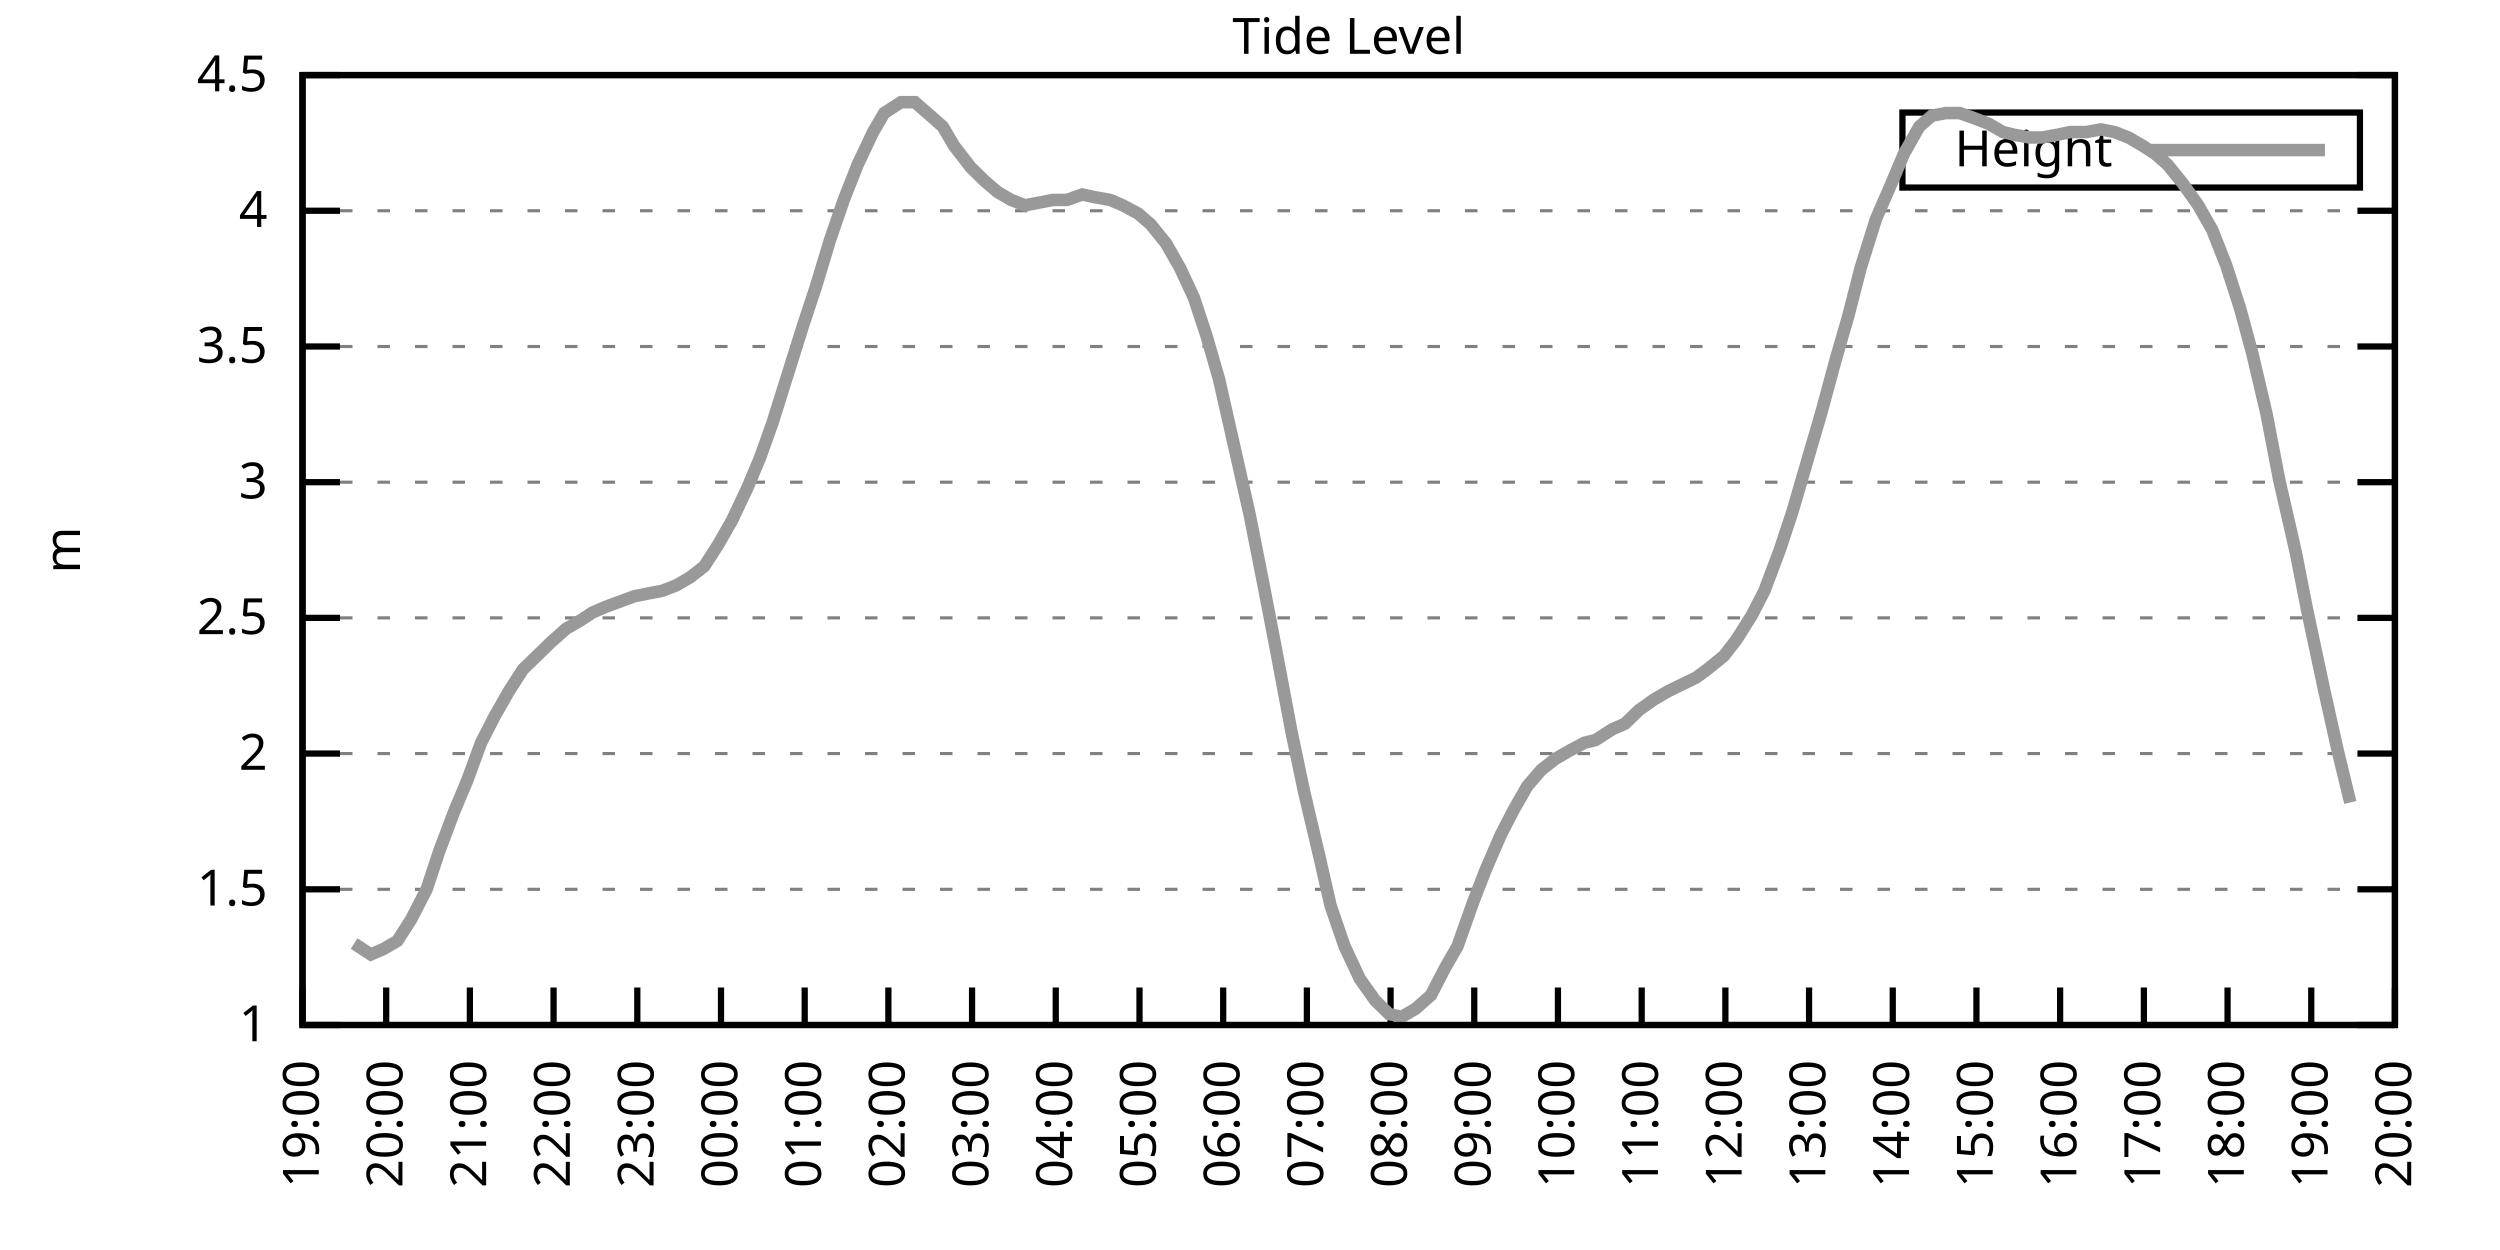
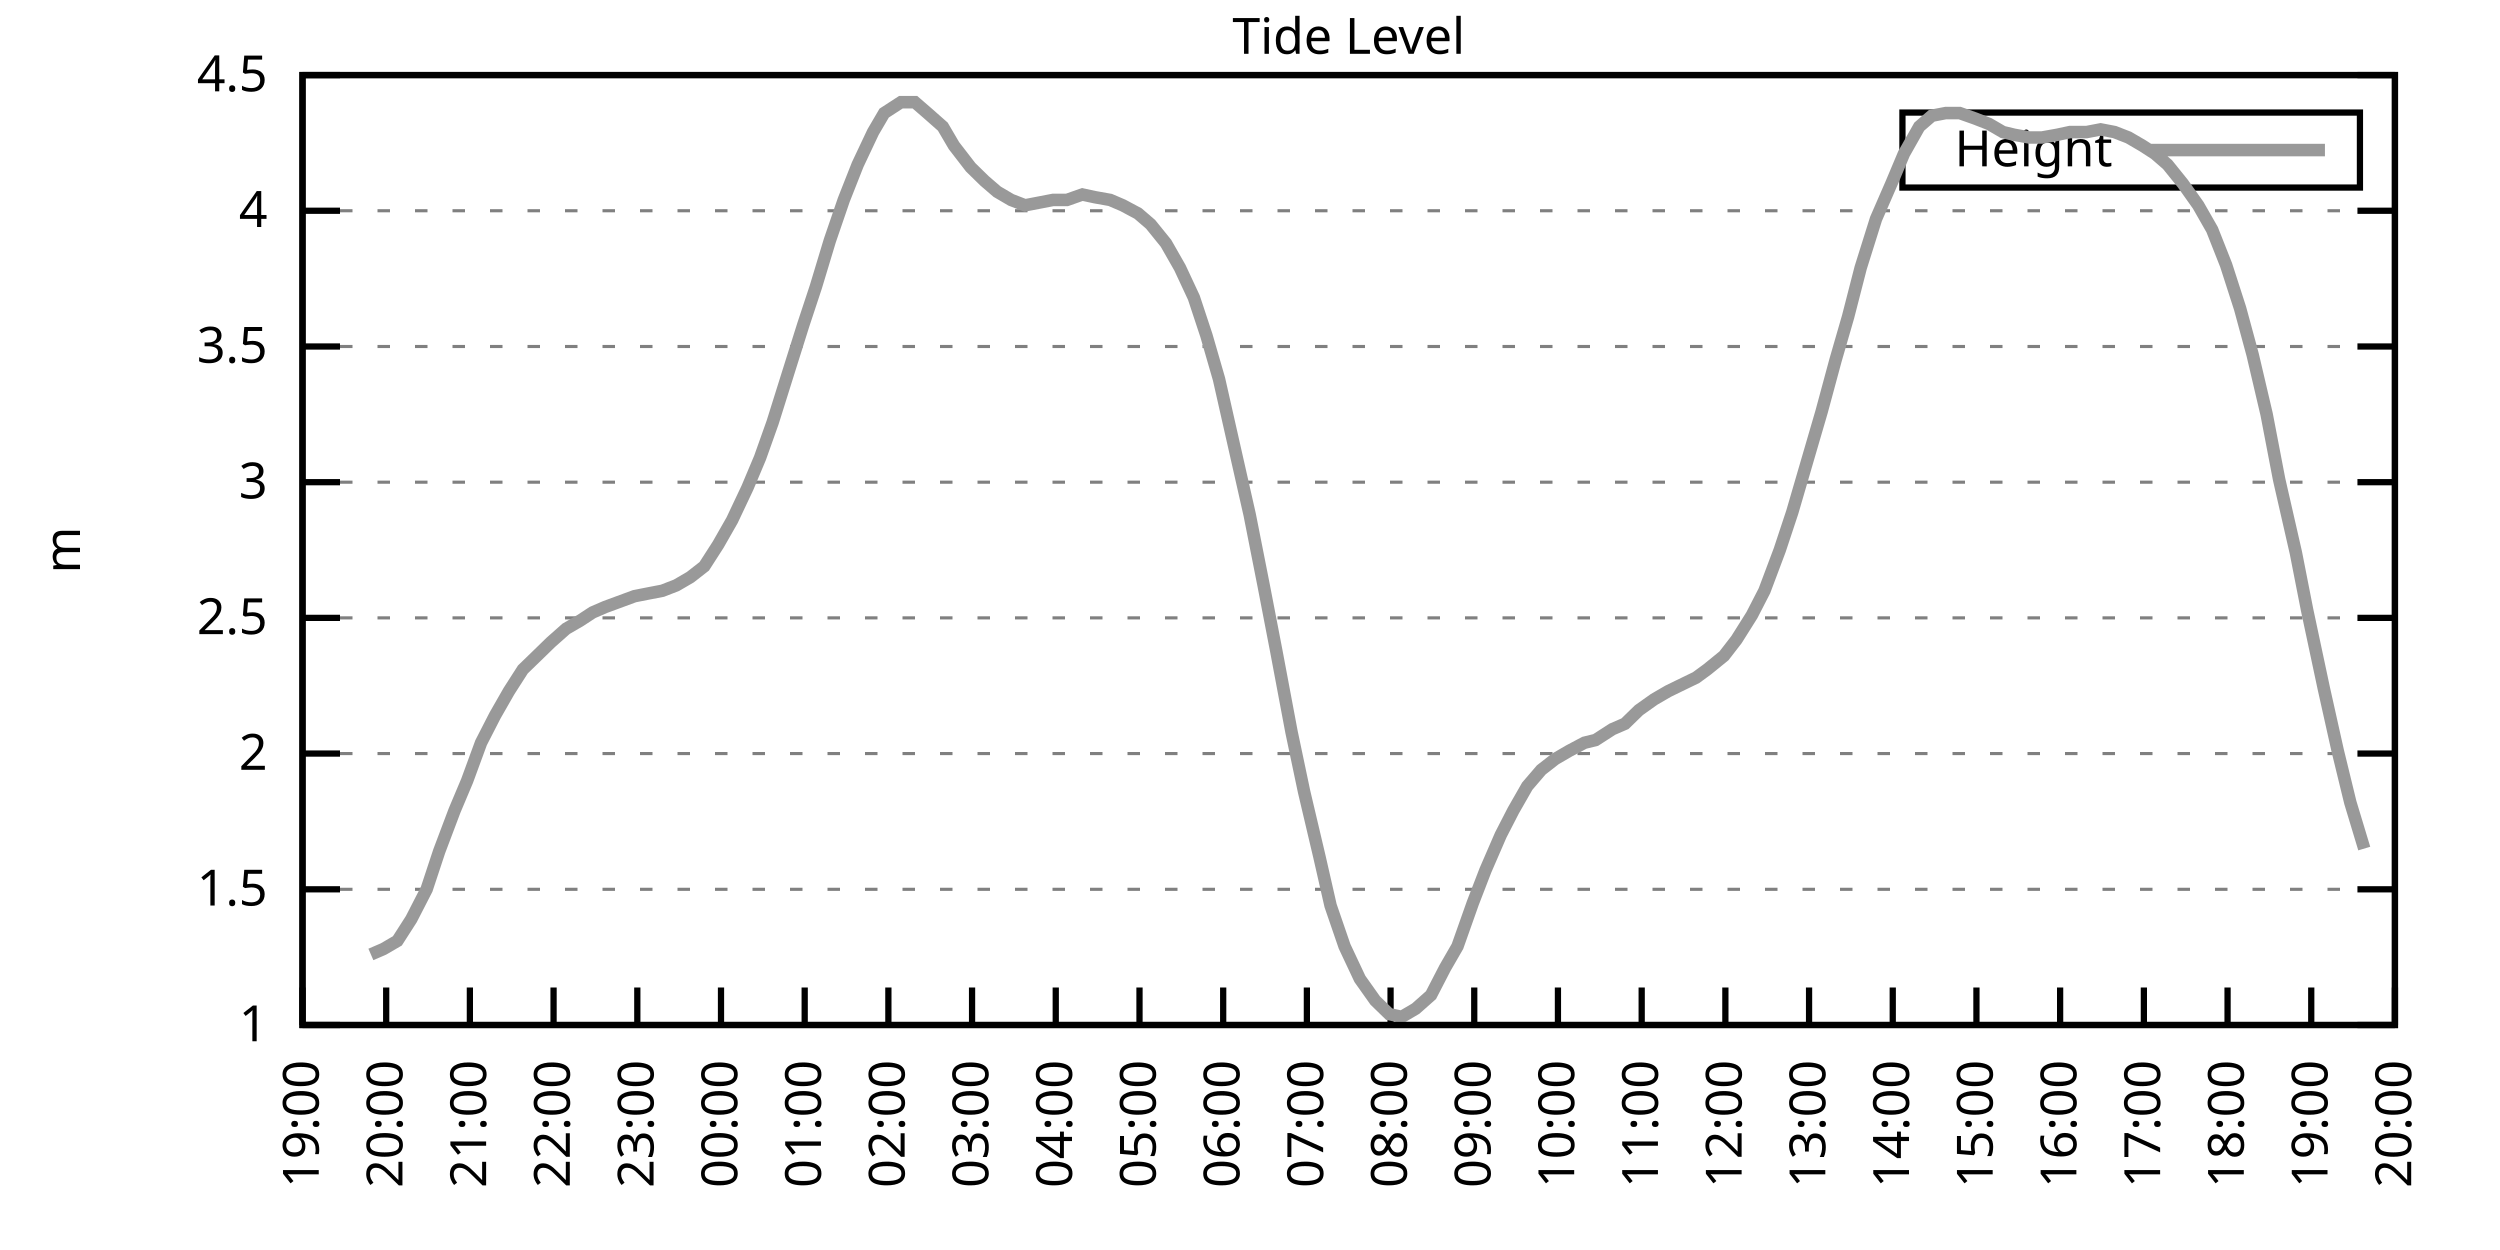
<svg xmlns="http://www.w3.org/2000/svg" xmlns:xlink="http://www.w3.org/1999/xlink" width="400" height="200" viewBox="0 0 400 200">
  <g id="gnuplot_canvas">
    <rect x="0" y="0" width="400" height="200" fill="none" />
    <defs>
      <circle id="gpDot" r="0.5" stroke-width="0.5" stroke="currentColor" />
      <path id="gpPt0" stroke-width="0.333" stroke="currentColor" d="M-1,0 h2 M0,-1 v2" />
      <path id="gpPt1" stroke-width="0.333" stroke="currentColor" d="M-1,-1 L1,1 M1,-1 L-1,1" />
      <path id="gpPt2" stroke-width="0.333" stroke="currentColor" d="M-1,0 L1,0 M0,-1 L0,1 M-1,-1 L1,1 M-1,1 L1,-1" />
      <rect id="gpPt3" stroke-width="0.333" stroke="currentColor" x="-1" y="-1" width="2" height="2" />
      <rect id="gpPt4" stroke-width="0.333" stroke="currentColor" fill="currentColor" x="-1" y="-1" width="2" height="2" />
      <circle id="gpPt5" stroke-width="0.333" stroke="currentColor" cx="0" cy="0" r="1" />
      <use xlink:href="#gpPt5" id="gpPt6" fill="currentColor" stroke="none" />
      <path id="gpPt7" stroke-width="0.333" stroke="currentColor" d="M0,-1.33 L-1.33,0.67 L1.33,0.67 z" />
      <use xlink:href="#gpPt7" id="gpPt8" fill="currentColor" stroke="none" />
      <use xlink:href="#gpPt7" id="gpPt9" stroke="currentColor" transform="rotate(180)" />
      <use xlink:href="#gpPt9" id="gpPt10" fill="currentColor" stroke="none" />
      <use xlink:href="#gpPt3" id="gpPt11" stroke="currentColor" transform="rotate(45)" />
      <use xlink:href="#gpPt11" id="gpPt12" fill="currentColor" stroke="none" />
      <path id="gpPt13" stroke-width="0.333" stroke="currentColor" d="M0,1.330 L1.265,0.411 L0.782,-1.067 L-0.782,-1.076 L-1.265,0.411 z" />
      <use xlink:href="#gpPt13" id="gpPt14" fill="currentColor" stroke="none" />
      <filter id="textbox" filterUnits="objectBoundingBox" x="0" y="0" height="1" width="1">
        <feFlood flood-color="white" flood-opacity="1" result="bgnd" />
        <feComposite in="SourceGraphic" in2="bgnd" operator="atop" />
      </filter>
      <filter id="greybox" filterUnits="objectBoundingBox" x="0" y="0" height="1" width="1">
        <feFlood flood-color="lightgrey" flood-opacity="1" result="grey" />
        <feComposite in="SourceGraphic" in2="grey" operator="atop" />
      </filter>
    </defs>
    <g fill="none" color="white" stroke="currentColor" stroke-width="1.00" stroke-linecap="butt" stroke-linejoin="miter">
</g>
    <g fill="none" color="black" stroke="currentColor" stroke-width="1.00" stroke-linecap="butt" stroke-linejoin="miter">
      <g stroke="none" shape-rendering="crispEdges">
        <polygon fill="rgb(255, 255, 255)" points="48.40,164.00 383.18,164.00 383.18,12.02 48.40,12.02 " />
      </g>
    </g>
    <g fill="none" color="black" stroke="currentColor" stroke-width="1.00" stroke-linecap="butt" stroke-linejoin="miter">
</g>
    <g fill="none" color="black" stroke="black" stroke-width="0.50" stroke-linecap="butt" stroke-linejoin="miter">
</g>
    <g fill="none" color="gray" stroke="currentColor" stroke-width="0.50" stroke-linecap="butt" stroke-linejoin="miter">
      <path stroke="gray" stroke-dasharray="2,4" class="gridline" d="M48.40,164.00 L383.19,164.00  " />
    </g>
    <g fill="none" color="gray" stroke="gray" stroke-width="1.00" stroke-linecap="butt" stroke-linejoin="miter">
</g>
    <g fill="none" color="black" stroke="currentColor" stroke-width="1.00" stroke-linecap="butt" stroke-linejoin="miter">
      <path stroke="black" d="M48.40,164.00 L54.40,164.00 M383.19,164.00 L377.19,164.00  " />
      <g transform="translate(42.80,166.60)" stroke="none" fill="black" font-family="Sans" font-size="8.00" text-anchor="end">
        <text>
          <tspan font-family="Sans"> 1</tspan>
        </text>
      </g>
    </g>
    <g fill="none" color="black" stroke="currentColor" stroke-width="1.00" stroke-linecap="butt" stroke-linejoin="miter">
</g>
    <g fill="none" color="black" stroke="black" stroke-width="0.50" stroke-linecap="butt" stroke-linejoin="miter">
</g>
    <g fill="none" color="gray" stroke="currentColor" stroke-width="0.50" stroke-linecap="butt" stroke-linejoin="miter">
      <path stroke="gray" stroke-dasharray="2,4" class="gridline" d="M48.40,142.29 L383.19,142.29  " />
    </g>
    <g fill="none" color="gray" stroke="gray" stroke-width="1.00" stroke-linecap="butt" stroke-linejoin="miter">
</g>
    <g fill="none" color="black" stroke="currentColor" stroke-width="1.00" stroke-linecap="butt" stroke-linejoin="miter">
      <path stroke="black" d="M48.40,142.29 L54.40,142.29 M383.19,142.29 L377.19,142.29  " />
      <g transform="translate(42.80,144.89)" stroke="none" fill="black" font-family="Sans" font-size="8.00" text-anchor="end">
        <text>
          <tspan font-family="Sans"> 1.5</tspan>
        </text>
      </g>
    </g>
    <g fill="none" color="black" stroke="currentColor" stroke-width="1.00" stroke-linecap="butt" stroke-linejoin="miter">
</g>
    <g fill="none" color="black" stroke="black" stroke-width="0.50" stroke-linecap="butt" stroke-linejoin="miter">
</g>
    <g fill="none" color="gray" stroke="currentColor" stroke-width="0.50" stroke-linecap="butt" stroke-linejoin="miter">
      <path stroke="gray" stroke-dasharray="2,4" class="gridline" d="M48.40,120.57 L383.19,120.57  " />
    </g>
    <g fill="none" color="gray" stroke="gray" stroke-width="1.00" stroke-linecap="butt" stroke-linejoin="miter">
</g>
    <g fill="none" color="black" stroke="currentColor" stroke-width="1.00" stroke-linecap="butt" stroke-linejoin="miter">
      <path stroke="black" d="M48.40,120.57 L54.40,120.57 M383.19,120.57 L377.19,120.57  " />
      <g transform="translate(42.80,123.17)" stroke="none" fill="black" font-family="Sans" font-size="8.00" text-anchor="end">
        <text>
          <tspan font-family="Sans"> 2</tspan>
        </text>
      </g>
    </g>
    <g fill="none" color="black" stroke="currentColor" stroke-width="1.00" stroke-linecap="butt" stroke-linejoin="miter">
</g>
    <g fill="none" color="black" stroke="black" stroke-width="0.50" stroke-linecap="butt" stroke-linejoin="miter">
</g>
    <g fill="none" color="gray" stroke="currentColor" stroke-width="0.50" stroke-linecap="butt" stroke-linejoin="miter">
      <path stroke="gray" stroke-dasharray="2,4" class="gridline" d="M48.40,98.86 L383.19,98.86  " />
    </g>
    <g fill="none" color="gray" stroke="gray" stroke-width="1.00" stroke-linecap="butt" stroke-linejoin="miter">
</g>
    <g fill="none" color="black" stroke="currentColor" stroke-width="1.00" stroke-linecap="butt" stroke-linejoin="miter">
      <path stroke="black" d="M48.40,98.86 L54.40,98.86 M383.19,98.86 L377.19,98.86  " />
      <g transform="translate(42.80,101.46)" stroke="none" fill="black" font-family="Sans" font-size="8.00" text-anchor="end">
        <text>
          <tspan font-family="Sans"> 2.5</tspan>
        </text>
      </g>
    </g>
    <g fill="none" color="black" stroke="currentColor" stroke-width="1.00" stroke-linecap="butt" stroke-linejoin="miter">
</g>
    <g fill="none" color="black" stroke="black" stroke-width="0.50" stroke-linecap="butt" stroke-linejoin="miter">
</g>
    <g fill="none" color="gray" stroke="currentColor" stroke-width="0.50" stroke-linecap="butt" stroke-linejoin="miter">
      <path stroke="gray" stroke-dasharray="2,4" class="gridline" d="M48.40,77.15 L383.19,77.15  " />
    </g>
    <g fill="none" color="gray" stroke="gray" stroke-width="1.00" stroke-linecap="butt" stroke-linejoin="miter">
</g>
    <g fill="none" color="black" stroke="currentColor" stroke-width="1.00" stroke-linecap="butt" stroke-linejoin="miter">
      <path stroke="black" d="M48.40,77.15 L54.40,77.15 M383.19,77.15 L377.19,77.15  " />
      <g transform="translate(42.80,79.75)" stroke="none" fill="black" font-family="Sans" font-size="8.00" text-anchor="end">
        <text>
          <tspan font-family="Sans"> 3</tspan>
        </text>
      </g>
    </g>
    <g fill="none" color="black" stroke="currentColor" stroke-width="1.00" stroke-linecap="butt" stroke-linejoin="miter">
</g>
    <g fill="none" color="black" stroke="black" stroke-width="0.50" stroke-linecap="butt" stroke-linejoin="miter">
</g>
    <g fill="none" color="gray" stroke="currentColor" stroke-width="0.50" stroke-linecap="butt" stroke-linejoin="miter">
      <path stroke="gray" stroke-dasharray="2,4" class="gridline" d="M48.40,55.44 L383.19,55.44  " />
    </g>
    <g fill="none" color="gray" stroke="gray" stroke-width="1.00" stroke-linecap="butt" stroke-linejoin="miter">
</g>
    <g fill="none" color="black" stroke="currentColor" stroke-width="1.00" stroke-linecap="butt" stroke-linejoin="miter">
      <path stroke="black" d="M48.40,55.44 L54.40,55.44 M383.19,55.44 L377.19,55.44  " />
      <g transform="translate(42.80,58.04)" stroke="none" fill="black" font-family="Sans" font-size="8.00" text-anchor="end">
        <text>
          <tspan font-family="Sans"> 3.5</tspan>
        </text>
      </g>
    </g>
    <g fill="none" color="black" stroke="currentColor" stroke-width="1.00" stroke-linecap="butt" stroke-linejoin="miter">
</g>
    <g fill="none" color="black" stroke="black" stroke-width="0.50" stroke-linecap="butt" stroke-linejoin="miter">
</g>
    <g fill="none" color="gray" stroke="currentColor" stroke-width="0.50" stroke-linecap="butt" stroke-linejoin="miter">
      <path stroke="gray" stroke-dasharray="2,4" class="gridline" d="M48.40,33.72 L383.19,33.72  " />
    </g>
    <g fill="none" color="gray" stroke="gray" stroke-width="1.00" stroke-linecap="butt" stroke-linejoin="miter">
</g>
    <g fill="none" color="black" stroke="currentColor" stroke-width="1.00" stroke-linecap="butt" stroke-linejoin="miter">
      <path stroke="black" d="M48.40,33.72 L54.40,33.72 M383.19,33.72 L377.19,33.72  " />
      <g transform="translate(42.80,36.32)" stroke="none" fill="black" font-family="Sans" font-size="8.00" text-anchor="end">
        <text>
          <tspan font-family="Sans"> 4</tspan>
        </text>
      </g>
    </g>
    <g fill="none" color="black" stroke="currentColor" stroke-width="1.00" stroke-linecap="butt" stroke-linejoin="miter">
</g>
    <g fill="none" color="black" stroke="black" stroke-width="0.50" stroke-linecap="butt" stroke-linejoin="miter">
</g>
    <g fill="none" color="gray" stroke="currentColor" stroke-width="0.50" stroke-linecap="butt" stroke-linejoin="miter">
      <path stroke="gray" stroke-dasharray="2,4" class="gridline" d="M48.40,12.01 L383.19,12.01  " />
    </g>
    <g fill="none" color="gray" stroke="gray" stroke-width="1.00" stroke-linecap="butt" stroke-linejoin="miter">
</g>
    <g fill="none" color="black" stroke="currentColor" stroke-width="1.00" stroke-linecap="butt" stroke-linejoin="miter">
      <path stroke="black" d="M48.40,12.01 L54.40,12.01 M383.19,12.01 L377.19,12.01  " />
      <g transform="translate(42.80,14.61)" stroke="none" fill="black" font-family="Sans" font-size="8.00" text-anchor="end">
        <text>
          <tspan font-family="Sans"> 4.5</tspan>
        </text>
      </g>
    </g>
    <g fill="none" color="black" stroke="currentColor" stroke-width="1.00" stroke-linecap="butt" stroke-linejoin="miter">
      <path stroke="black" d="M48.40,164.00 L48.40,158.00  " />
      <g transform="translate(51.00,169.60) rotate(270.00)" stroke="none" fill="black" font-family="Sans" font-size="8.00" text-anchor="end">
        <text>
          <tspan font-family="Sans">19:00</tspan>
        </text>
      </g>
    </g>
    <g fill="none" color="black" stroke="currentColor" stroke-width="1.00" stroke-linecap="butt" stroke-linejoin="miter">
      <path stroke="black" d="M61.79,164.00 L61.79,158.00  " />
      <g transform="translate(64.39,169.60) rotate(270.00)" stroke="none" fill="black" font-family="Sans" font-size="8.00" text-anchor="end">
        <text>
          <tspan font-family="Sans">20:00</tspan>
        </text>
      </g>
    </g>
    <g fill="none" color="black" stroke="currentColor" stroke-width="1.00" stroke-linecap="butt" stroke-linejoin="miter">
      <path stroke="black" d="M75.18,164.00 L75.18,158.00  " />
      <g transform="translate(77.78,169.60) rotate(270.00)" stroke="none" fill="black" font-family="Sans" font-size="8.00" text-anchor="end">
        <text>
          <tspan font-family="Sans">21:00</tspan>
        </text>
      </g>
    </g>
    <g fill="none" color="black" stroke="currentColor" stroke-width="1.00" stroke-linecap="butt" stroke-linejoin="miter">
      <path stroke="black" d="M88.57,164.00 L88.57,158.00  " />
      <g transform="translate(91.17,169.60) rotate(270.00)" stroke="none" fill="black" font-family="Sans" font-size="8.00" text-anchor="end">
        <text>
          <tspan font-family="Sans">22:00</tspan>
        </text>
      </g>
    </g>
    <g fill="none" color="black" stroke="currentColor" stroke-width="1.00" stroke-linecap="butt" stroke-linejoin="miter">
      <path stroke="black" d="M101.97,164.00 L101.97,158.00  " />
      <g transform="translate(104.57,169.60) rotate(270.00)" stroke="none" fill="black" font-family="Sans" font-size="8.00" text-anchor="end">
        <text>
          <tspan font-family="Sans">23:00</tspan>
        </text>
      </g>
    </g>
    <g fill="none" color="black" stroke="currentColor" stroke-width="1.00" stroke-linecap="butt" stroke-linejoin="miter">
      <path stroke="black" d="M115.36,164.00 L115.36,158.00  " />
      <g transform="translate(117.96,169.60) rotate(270.00)" stroke="none" fill="black" font-family="Sans" font-size="8.00" text-anchor="end">
        <text>
          <tspan font-family="Sans">00:00</tspan>
        </text>
      </g>
    </g>
    <g fill="none" color="black" stroke="currentColor" stroke-width="1.00" stroke-linecap="butt" stroke-linejoin="miter">
      <path stroke="black" d="M128.75,164.00 L128.75,158.00  " />
      <g transform="translate(131.35,169.60) rotate(270.00)" stroke="none" fill="black" font-family="Sans" font-size="8.00" text-anchor="end">
        <text>
          <tspan font-family="Sans">01:00</tspan>
        </text>
      </g>
    </g>
    <g fill="none" color="black" stroke="currentColor" stroke-width="1.00" stroke-linecap="butt" stroke-linejoin="miter">
      <path stroke="black" d="M142.14,164.00 L142.14,158.00  " />
      <g transform="translate(144.74,169.60) rotate(270.00)" stroke="none" fill="black" font-family="Sans" font-size="8.00" text-anchor="end">
        <text>
          <tspan font-family="Sans">02:00</tspan>
        </text>
      </g>
    </g>
    <g fill="none" color="black" stroke="currentColor" stroke-width="1.00" stroke-linecap="butt" stroke-linejoin="miter">
      <path stroke="black" d="M155.53,164.00 L155.53,158.00  " />
      <g transform="translate(158.13,169.60) rotate(270.00)" stroke="none" fill="black" font-family="Sans" font-size="8.00" text-anchor="end">
        <text>
          <tspan font-family="Sans">03:00</tspan>
        </text>
      </g>
    </g>
    <g fill="none" color="black" stroke="currentColor" stroke-width="1.00" stroke-linecap="butt" stroke-linejoin="miter">
      <path stroke="black" d="M168.92,164.00 L168.92,158.00  " />
      <g transform="translate(171.52,169.60) rotate(270.00)" stroke="none" fill="black" font-family="Sans" font-size="8.00" text-anchor="end">
        <text>
          <tspan font-family="Sans">04:00</tspan>
        </text>
      </g>
    </g>
    <g fill="none" color="black" stroke="currentColor" stroke-width="1.00" stroke-linecap="butt" stroke-linejoin="miter">
      <path stroke="black" d="M182.32,164.00 L182.32,158.00  " />
      <g transform="translate(184.92,169.60) rotate(270.00)" stroke="none" fill="black" font-family="Sans" font-size="8.00" text-anchor="end">
        <text>
          <tspan font-family="Sans">05:00</tspan>
        </text>
      </g>
    </g>
    <g fill="none" color="black" stroke="currentColor" stroke-width="1.00" stroke-linecap="butt" stroke-linejoin="miter">
      <path stroke="black" d="M195.71,164.00 L195.71,158.00  " />
      <g transform="translate(198.31,169.60) rotate(270.00)" stroke="none" fill="black" font-family="Sans" font-size="8.00" text-anchor="end">
        <text>
          <tspan font-family="Sans">06:00</tspan>
        </text>
      </g>
    </g>
    <g fill="none" color="black" stroke="currentColor" stroke-width="1.00" stroke-linecap="butt" stroke-linejoin="miter">
      <path stroke="black" d="M209.10,164.00 L209.10,158.00  " />
      <g transform="translate(211.70,169.60) rotate(270.00)" stroke="none" fill="black" font-family="Sans" font-size="8.00" text-anchor="end">
        <text>
          <tspan font-family="Sans">07:00</tspan>
        </text>
      </g>
    </g>
    <g fill="none" color="black" stroke="currentColor" stroke-width="1.00" stroke-linecap="butt" stroke-linejoin="miter">
      <path stroke="black" d="M222.49,164.00 L222.49,158.00  " />
      <g transform="translate(225.09,169.60) rotate(270.00)" stroke="none" fill="black" font-family="Sans" font-size="8.00" text-anchor="end">
        <text>
          <tspan font-family="Sans">08:00</tspan>
        </text>
      </g>
    </g>
    <g fill="none" color="black" stroke="currentColor" stroke-width="1.00" stroke-linecap="butt" stroke-linejoin="miter">
      <path stroke="black" d="M235.88,164.00 L235.88,158.00  " />
      <g transform="translate(238.48,169.60) rotate(270.00)" stroke="none" fill="black" font-family="Sans" font-size="8.00" text-anchor="end">
        <text>
          <tspan font-family="Sans">09:00</tspan>
        </text>
      </g>
    </g>
    <g fill="none" color="black" stroke="currentColor" stroke-width="1.00" stroke-linecap="butt" stroke-linejoin="miter">
      <path stroke="black" d="M249.27,164.00 L249.27,158.00  " />
      <g transform="translate(251.87,169.60) rotate(270.00)" stroke="none" fill="black" font-family="Sans" font-size="8.00" text-anchor="end">
        <text>
          <tspan font-family="Sans">10:00</tspan>
        </text>
      </g>
    </g>
    <g fill="none" color="black" stroke="currentColor" stroke-width="1.00" stroke-linecap="butt" stroke-linejoin="miter">
      <path stroke="black" d="M262.67,164.00 L262.67,158.00  " />
      <g transform="translate(265.27,169.60) rotate(270.00)" stroke="none" fill="black" font-family="Sans" font-size="8.00" text-anchor="end">
        <text>
          <tspan font-family="Sans">11:00</tspan>
        </text>
      </g>
    </g>
    <g fill="none" color="black" stroke="currentColor" stroke-width="1.00" stroke-linecap="butt" stroke-linejoin="miter">
      <path stroke="black" d="M276.06,164.00 L276.06,158.00  " />
      <g transform="translate(278.66,169.60) rotate(270.00)" stroke="none" fill="black" font-family="Sans" font-size="8.00" text-anchor="end">
        <text>
          <tspan font-family="Sans">12:00</tspan>
        </text>
      </g>
    </g>
    <g fill="none" color="black" stroke="currentColor" stroke-width="1.00" stroke-linecap="butt" stroke-linejoin="miter">
      <path stroke="black" d="M289.45,164.00 L289.45,158.00  " />
      <g transform="translate(292.05,169.60) rotate(270.00)" stroke="none" fill="black" font-family="Sans" font-size="8.00" text-anchor="end">
        <text>
          <tspan font-family="Sans">13:00</tspan>
        </text>
      </g>
    </g>
    <g fill="none" color="black" stroke="currentColor" stroke-width="1.00" stroke-linecap="butt" stroke-linejoin="miter">
      <path stroke="black" d="M302.84,164.00 L302.84,158.00  " />
      <g transform="translate(305.44,169.60) rotate(270.00)" stroke="none" fill="black" font-family="Sans" font-size="8.00" text-anchor="end">
        <text>
          <tspan font-family="Sans">14:00</tspan>
        </text>
      </g>
    </g>
    <g fill="none" color="black" stroke="currentColor" stroke-width="1.00" stroke-linecap="butt" stroke-linejoin="miter">
      <path stroke="black" d="M316.23,164.00 L316.23,158.00  " />
      <g transform="translate(318.83,169.60) rotate(270.00)" stroke="none" fill="black" font-family="Sans" font-size="8.00" text-anchor="end">
        <text>
          <tspan font-family="Sans">15:00</tspan>
        </text>
      </g>
    </g>
    <g fill="none" color="black" stroke="currentColor" stroke-width="1.00" stroke-linecap="butt" stroke-linejoin="miter">
      <path stroke="black" d="M329.62,164.00 L329.62,158.00  " />
      <g transform="translate(332.22,169.60) rotate(270.00)" stroke="none" fill="black" font-family="Sans" font-size="8.00" text-anchor="end">
        <text>
          <tspan font-family="Sans">16:00</tspan>
        </text>
      </g>
    </g>
    <g fill="none" color="black" stroke="currentColor" stroke-width="1.00" stroke-linecap="butt" stroke-linejoin="miter">
      <path stroke="black" d="M343.02,164.00 L343.02,158.00  " />
      <g transform="translate(345.62,169.60) rotate(270.00)" stroke="none" fill="black" font-family="Sans" font-size="8.00" text-anchor="end">
        <text>
          <tspan font-family="Sans">17:00</tspan>
        </text>
      </g>
    </g>
    <g fill="none" color="black" stroke="currentColor" stroke-width="1.00" stroke-linecap="butt" stroke-linejoin="miter">
      <path stroke="black" d="M356.41,164.00 L356.41,158.00  " />
      <g transform="translate(359.01,169.60) rotate(270.00)" stroke="none" fill="black" font-family="Sans" font-size="8.00" text-anchor="end">
        <text>
          <tspan font-family="Sans">18:00</tspan>
        </text>
      </g>
    </g>
    <g fill="none" color="black" stroke="currentColor" stroke-width="1.00" stroke-linecap="butt" stroke-linejoin="miter">
      <path stroke="black" d="M369.80,164.00 L369.80,158.00  " />
      <g transform="translate(372.40,169.60) rotate(270.00)" stroke="none" fill="black" font-family="Sans" font-size="8.00" text-anchor="end">
        <text>
          <tspan font-family="Sans">19:00</tspan>
        </text>
      </g>
    </g>
    <g fill="none" color="black" stroke="currentColor" stroke-width="1.00" stroke-linecap="butt" stroke-linejoin="miter">
      <path stroke="black" d="M383.19,164.00 L383.19,158.00  " />
      <g transform="translate(385.79,169.60) rotate(270.00)" stroke="none" fill="black" font-family="Sans" font-size="8.00" text-anchor="end">
        <text>
          <tspan font-family="Sans">20:00</tspan>
        </text>
      </g>
    </g>
    <g fill="none" color="black" stroke="currentColor" stroke-width="1.00" stroke-linecap="butt" stroke-linejoin="miter">
</g>
    <g fill="none" color="black" stroke="currentColor" stroke-width="1.00" stroke-linecap="butt" stroke-linejoin="miter">
      <path stroke="black" d="M48.40,12.01 L48.40,164.00 L383.19,164.00 L383.19,12.01 L48.40,12.01 Z  " />
    </g>
    <g fill="none" color="black" stroke="currentColor" stroke-width="1.00" stroke-linecap="butt" stroke-linejoin="miter">
</g>
    <g fill="none" color="black" stroke="currentColor" stroke-width="1.00" stroke-linecap="butt" stroke-linejoin="miter">
      <path stroke="black" d="M304.39,30.01 L304.39,18.01 L377.59,18.01 L377.59,30.01 L304.39,30.01 Z  " />
    </g>
    <g id="Tide_level_plot_1">
      <g fill="none" color="white" stroke="black" stroke-width="2.00" stroke-linecap="butt" stroke-linejoin="miter">
</g>
      <g fill="none" color="black" stroke="currentColor" stroke-width="2.00" stroke-linecap="butt" stroke-linejoin="miter">
        <g transform="translate(337.99,26.61)" stroke="none" fill="black" font-family="Sans" font-size="8.00" text-anchor="end">
          <text>
            <tspan font-family="Sans">Height</tspan>
          </text>
        </g>
      </g>
      <g fill="none" color="black" stroke="currentColor" stroke-width="2.00" stroke-linecap="butt" stroke-linejoin="miter">
-         <path stroke="rgb(153, 153, 153)" d="M343.59,24.01 L371.99,24.01 M56.66,150.97 L59.34,152.71 L61.35,151.84 L63.58,150.54 L65.81,147.06 L68.26,142.29   L70.27,136.21 L72.73,129.69 L74.74,124.92 L76.97,118.84 L79.20,114.49 L81.43,110.59 L83.66,107.11 L85.90,104.94   L88.13,102.77 L90.58,100.60 L92.82,99.30 L94.82,97.99 L96.83,97.12 L101.52,95.39 L103.75,94.95 L105.98,94.52   L108.22,93.65 L110.45,92.35 L112.68,90.61 L114.91,87.14 L117.14,83.23 L119.60,78.02 L121.61,73.24 L123.62,67.59   L126.07,59.78 L128.53,51.96 L130.54,45.88 L132.77,38.50 L135.00,31.99 L137.23,26.34 L139.69,21.13 L141.47,18.09   L144.15,16.35 L146.38,16.35 L148.39,18.09 L150.85,20.26 L152.63,23.30 L155.31,26.77 L157.54,28.95 L159.55,30.68   L161.78,31.99 L164.01,32.85 L166.25,32.42 L168.48,31.99 L170.71,31.99 L173.17,31.12 L175.17,31.55 L177.63,31.99   L179.64,32.85 L182.09,34.16 L184.10,35.89 L186.56,38.93 L188.79,42.84 L191.02,47.62 L193.03,53.70 L195.04,60.65   L199.95,82.36 L202.18,93.65 L204.19,104.07 L206.64,117.10 L208.65,126.65 L211.11,137.08 L212.89,144.89 L215.13,151.41   L217.58,156.62 L220.04,160.09 L222.27,162.26 L224.28,162.70 L226.51,161.39 L228.96,159.22 L231.20,154.88 L233.20,151.41   L235.66,144.46 L237.67,139.25 L240.12,133.60 L242.13,129.69 L244.36,125.79 L246.60,123.18 L248.83,121.44 L251.06,120.14   L253.51,118.84 L255.30,118.40 L257.98,116.67 L259.99,115.80 L262.22,113.63 L264.67,111.89 L266.91,110.59 L268.69,109.72   L271.37,108.42 L273.16,107.11 L275.83,104.94 L277.84,102.34 L280.30,98.43 L282.31,94.52 L284.76,88.00 L286.77,81.93   L291.46,65.86 L293.69,57.61 L295.70,50.66 L297.71,42.84 L300.16,35.03 L302.62,29.38 L304.63,24.60 L307.08,20.26   L309.09,18.52 L311.32,18.09 L313.55,18.09 L316.01,18.96 L318.24,19.83 L320.47,21.13 L322.26,21.56 L324.71,22.00   L326.72,22.00 L329.18,21.56 L331.19,21.13 L333.86,21.13 L336.10,20.70 L338.33,21.13 L340.56,22.00 L342.79,23.30   L344.80,24.60 L346.81,26.34 L349.26,29.38 L351.72,32.85 L353.95,36.76 L356.18,42.41 L358.42,49.36 L360.42,56.74   L362.66,66.29 L364.66,76.71 L367.34,88.44 L369.13,97.56 L371.81,110.15 L374.04,120.14 L376.05,128.39  " />
+         <path stroke="rgb(153, 153, 153)" d="M343.59,24.01 L371.99,24.01 M59.34,152.71 L61.35,151.84 L63.58,150.54 L65.81,147.06 L68.26,142.29 L70.27,136.21   L72.73,129.69 L74.74,124.92 L76.97,118.84 L79.20,114.49 L81.43,110.59 L83.66,107.11 L85.90,104.94 L88.13,102.77   L90.58,100.60 L92.82,99.30 L94.82,97.99 L96.83,97.12 L101.52,95.39 L103.75,94.95 L105.98,94.52 L108.22,93.65   L110.45,92.35 L112.68,90.61 L114.91,87.14 L117.14,83.23 L119.60,78.02 L121.61,73.24 L123.62,67.59 L126.07,59.78   L128.53,51.96 L130.54,45.88 L132.77,38.50 L135.00,31.99 L137.23,26.34 L139.69,21.13 L141.47,18.09 L144.15,16.35   L146.38,16.35 L148.39,18.09 L150.85,20.26 L152.63,23.30 L155.31,26.77 L157.54,28.95 L159.55,30.68 L161.78,31.99   L164.01,32.85 L166.25,32.42 L168.48,31.99 L170.71,31.99 L173.17,31.12 L175.17,31.55 L177.63,31.99 L179.64,32.85   L182.09,34.16 L184.10,35.89 L186.56,38.93 L188.79,42.84 L191.02,47.62 L193.03,53.70 L195.04,60.65 L199.95,82.36   L202.18,93.65 L204.19,104.07 L206.64,117.10 L208.65,126.65 L211.11,137.08 L212.89,144.89 L215.13,151.41 L217.58,156.62   L220.04,160.09 L222.27,162.26 L224.28,162.70 L226.51,161.39 L228.96,159.22 L231.20,154.88 L233.20,151.41 L235.66,144.46   L237.67,139.25 L240.12,133.60 L242.13,129.69 L244.36,125.79 L246.60,123.18 L248.83,121.44 L251.06,120.14 L253.51,118.84   L255.30,118.40 L257.98,116.67 L259.99,115.80 L262.22,113.63 L264.67,111.89 L266.91,110.59 L268.69,109.72 L271.37,108.42   L273.16,107.11 L275.83,104.94 L277.84,102.34 L280.30,98.43 L282.31,94.52 L284.76,88.00 L286.77,81.93 L291.46,65.86   L293.69,57.61 L295.70,50.66 L297.71,42.84 L300.16,35.03 L302.62,29.38 L304.63,24.60 L307.08,20.26 L309.09,18.52   L311.32,18.09 L313.55,18.09 L316.01,18.96 L318.24,19.83 L320.47,21.13 L322.26,21.56 L324.71,22.00 L326.72,22.00   L329.18,21.56 L331.19,21.13 L333.86,21.13 L336.10,20.70 L338.33,21.13 L340.56,22.00 L342.79,23.30 L344.80,24.60   L346.81,26.34 L349.26,29.38 L351.72,32.85 L353.95,36.76 L356.18,42.41 L358.42,49.36 L360.42,56.74 L362.66,66.29   L364.66,76.71 L367.34,88.44 L369.13,97.56 L371.81,110.15 L374.04,120.14 L376.05,128.39 L378.28,135.77  " />
      </g>
    </g>
    <g fill="none" color="black" stroke="currentColor" stroke-width="2.00" stroke-linecap="butt" stroke-linejoin="miter">
</g>
    <g fill="none" color="black" stroke="black" stroke-width="1.00" stroke-linecap="butt" stroke-linejoin="miter">
</g>
    <g fill="none" color="black" stroke="currentColor" stroke-width="1.00" stroke-linecap="butt" stroke-linejoin="miter">
      <path stroke="black" d="M48.40,12.01 L48.40,164.00 L383.19,164.00 L383.19,12.01 L48.40,12.01 Z  " />
      <g transform="translate(12.80,88.01) rotate(270.00)" stroke="none" fill="black" font-family="Sans" font-size="8.00" text-anchor="middle">
        <text>
          <tspan font-family="Sans">m</tspan>
        </text>
      </g>
    </g>
    <g fill="none" color="black" stroke="currentColor" stroke-width="1.00" stroke-linecap="butt" stroke-linejoin="miter">
</g>
    <g fill="none" color="black" stroke="currentColor" stroke-width="1.00" stroke-linecap="butt" stroke-linejoin="miter">
      <g transform="translate(215.79,8.61)" stroke="none" fill="black" font-family="Sans" font-size="8.00" text-anchor="middle">
        <text>
          <tspan font-family="Sans">Tide Level</tspan>
        </text>
      </g>
    </g>
    <g fill="none" color="black" stroke="currentColor" stroke-width="1.00" stroke-linecap="butt" stroke-linejoin="miter">
</g>
  </g>
</svg>
